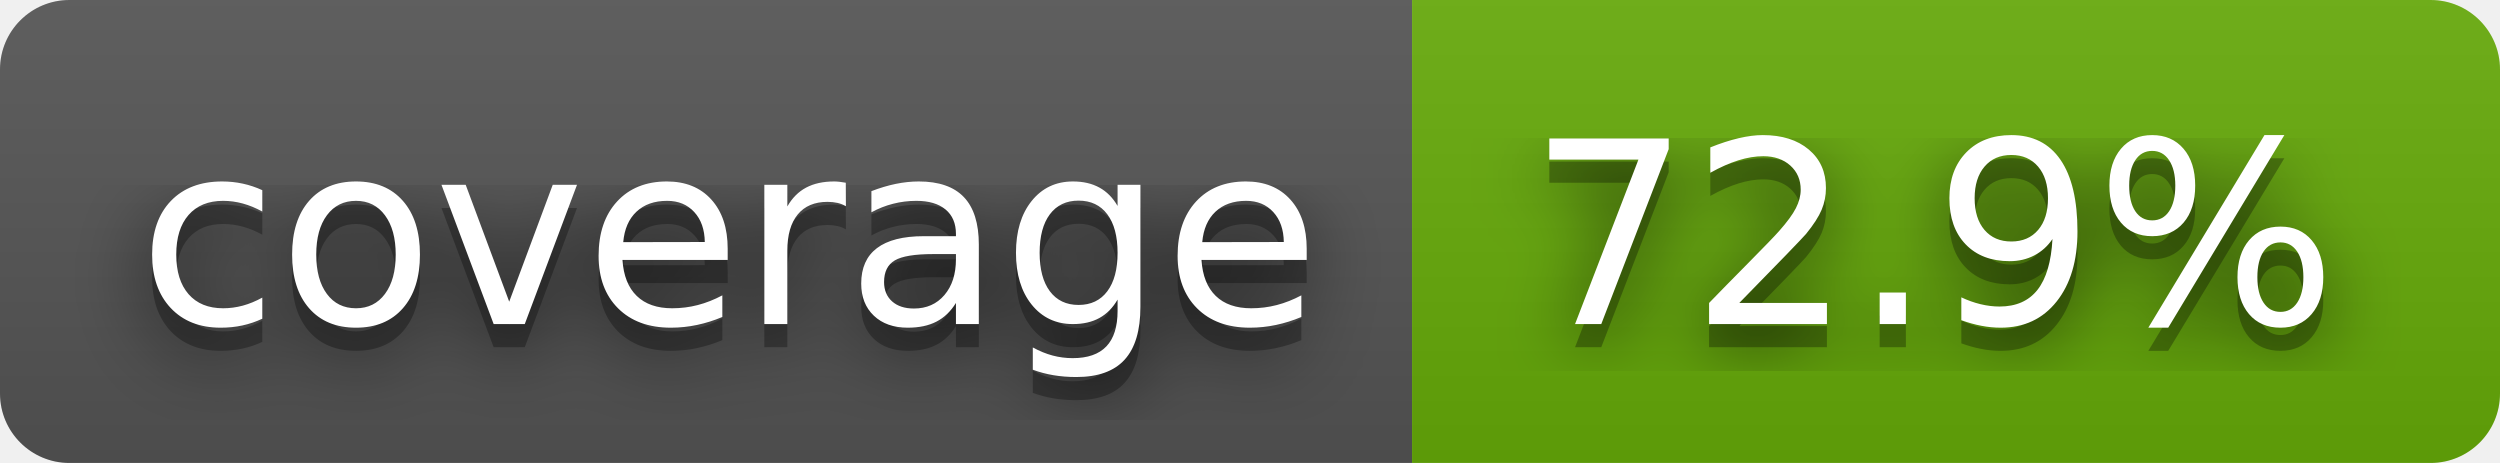
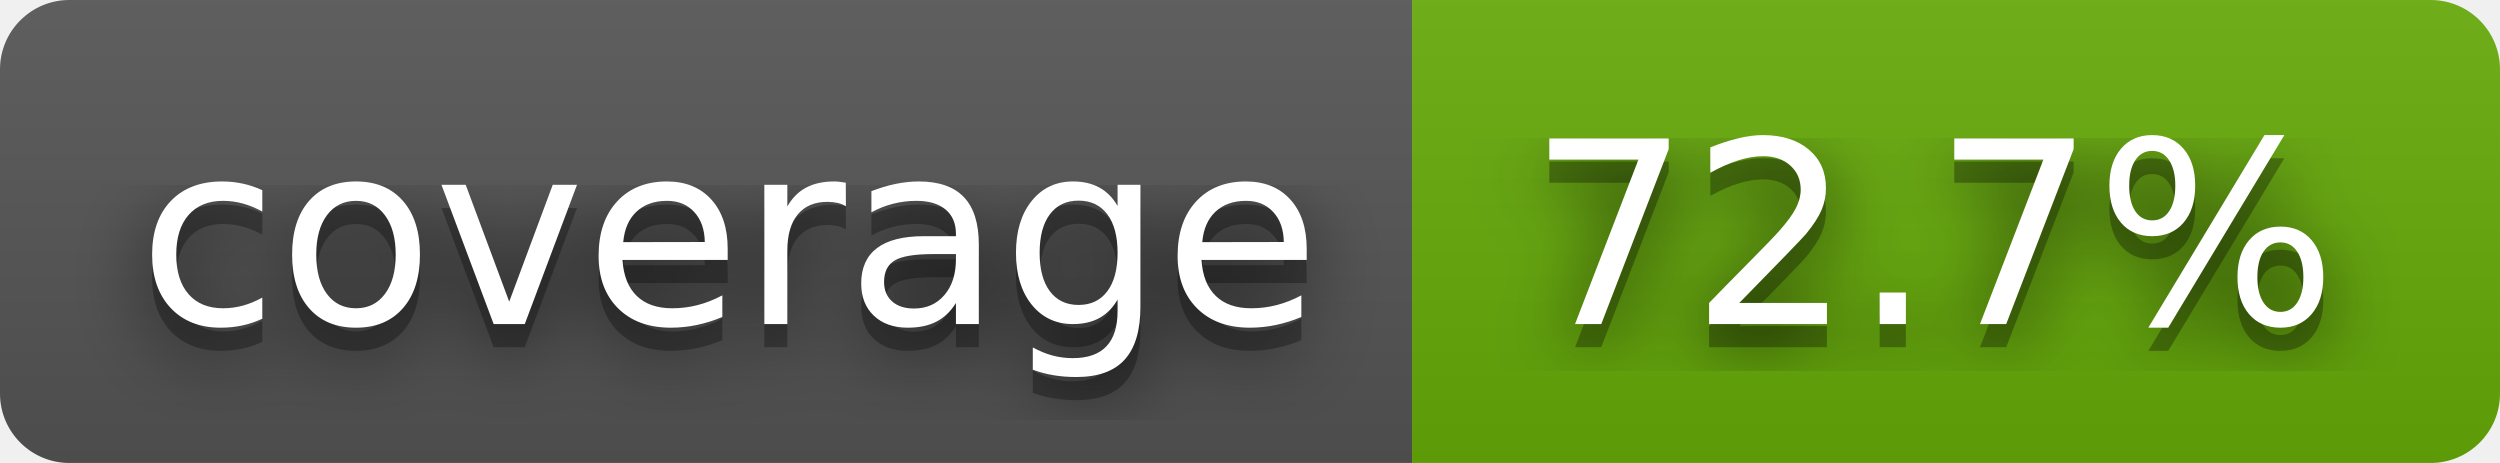
- <svg xmlns="http://www.w3.org/2000/svg" width="108" height="20" role="img" aria-label="coverage: 72.9%">
+ <svg xmlns="http://www.w3.org/2000/svg" width="108" height="20" role="img" aria-label="coverage: 72.7%">
  <filter id="blur">
    <feGaussianBlur stdDeviation="16" />
  </filter>
  <linearGradient id="s" x2="0" y2="100%">
    <stop offset="0" stop-color="#bbb" stop-opacity=".1" />
    <stop offset="1" stop-opacity=".1" />
  </linearGradient>
  <clipPath id="r">
    <rect width="108" height="20" rx="3" />
  </clipPath>
  <g clip-path="url(#r)">
    <rect width="61" height="20" fill="#555" />
    <rect x="61" width="47" height="20" fill="#67ac09" />
    <rect width="108" height="20" fill="url(#s)" />
  </g>
  <g fill="#fff" text-anchor="middle" font-family="Verdana,Geneva,DejaVu Sans,sans-serif" text-rendering="geometricPrecision" font-size="110">
    <g transform="scale(.1)">
      <g aria-hidden="true" fill="#010101">
        <text x="315" y="150" fill-opacity=".8" filter="url(#blur)" textLength="510">coverage</text>
        <text x="315" y="150" fill-opacity=".3" textLength="510">coverage</text>
      </g>
      <text x="315" y="140" textLength="510">coverage</text>
    </g>
    <g transform="scale(.1)">
      <g aria-hidden="true" fill="#010101">
-         <text x="835" y="150" fill-opacity=".8" filter="url(#blur)" textLength="370">72.9%</text>
-         <text x="835" y="150" fill-opacity=".3" textLength="370">72.9%</text>
+         <text x="835" y="150" fill-opacity=".8" filter="url(#blur)" textLength="370">72.7%</text>
+         <text x="835" y="150" fill-opacity=".3" textLength="370">72.7%</text>
      </g>
-       <text x="835" y="140" textLength="370">72.9%</text>
+       <text x="835" y="140" textLength="370">72.7%</text>
    </g>
  </g>
</svg>
